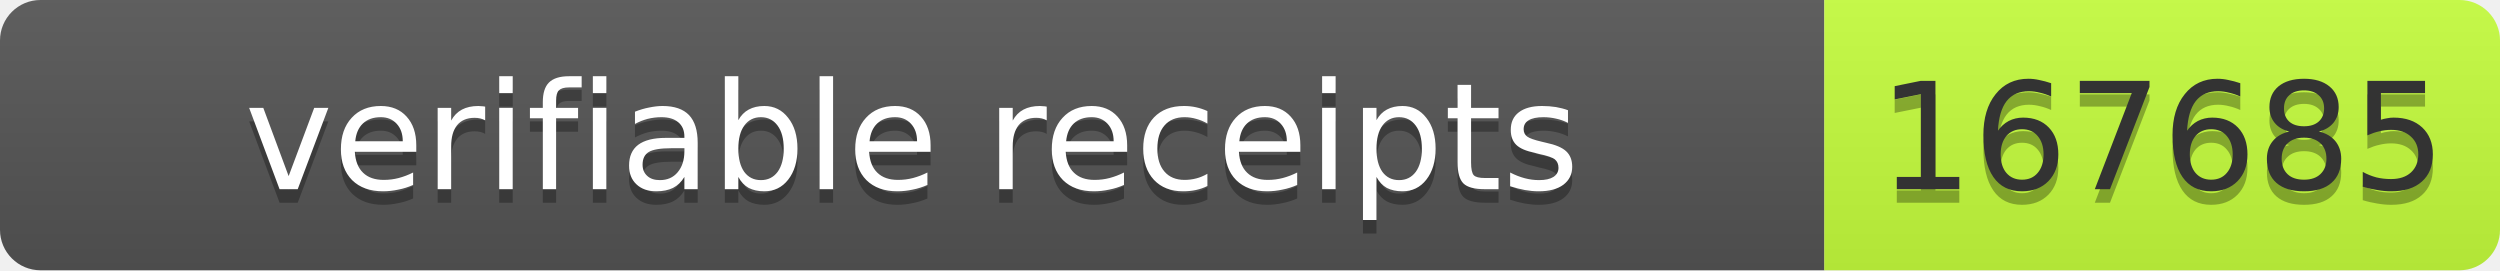
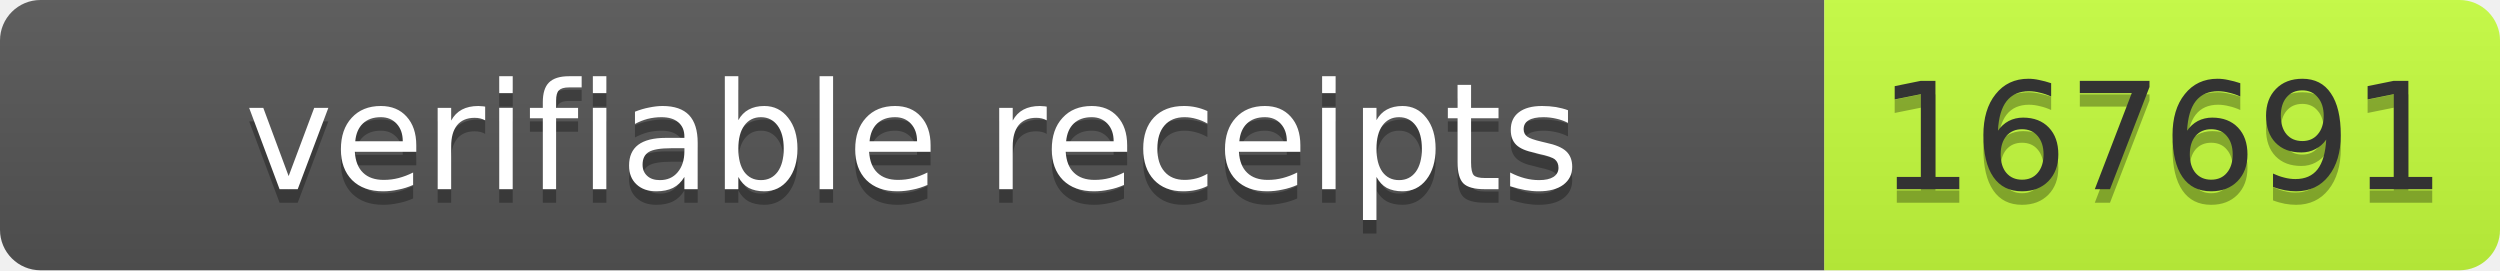
- <svg xmlns="http://www.w3.org/2000/svg" width="185" height="20" role="img" aria-label="verifiable receipts: 167685">
+ <svg xmlns="http://www.w3.org/2000/svg" width="185" height="20" role="img" aria-label="verifiable receipts: 167691">
  <linearGradient id="s" x2="0" y2="100%">
    <stop offset="0" stop-color="#bbb" stop-opacity=".1" />
    <stop offset="1" stop-opacity=".1" />
  </linearGradient>
  <clipPath id="r">
    <rect width="185" height="20" rx="3" fill="#fff" />
  </clipPath>
  <g clip-path="url(#r)">
    <rect width="135" height="20" fill="#555" />
    <rect x="135" width="50" height="20" fill="#c6ff3d" />
    <rect width="185" height="20" fill="url(#s)" />
  </g>
  <g font-family="Verdana,Geneva,DejaVu Sans,sans-serif" font-size="11">
    <text x="67.5" y="15" fill="#010101" fill-opacity=".3" text-anchor="middle" textLength="125">verifiable receipts</text>
    <text x="67.5" y="14" fill="#fff" text-anchor="middle" textLength="125">verifiable receipts</text>
-     <text x="160" y="15" fill="#010101" fill-opacity=".3" text-anchor="middle" textLength="40">167685</text>
-     <text x="160" y="14" fill="#333" text-anchor="middle" textLength="40">167685</text>
+     <text x="160" y="15" fill="#010101" fill-opacity=".3" text-anchor="middle" textLength="40">167691</text>
+     <text x="160" y="14" fill="#333" text-anchor="middle" textLength="40">167691</text>
  </g>
</svg>
